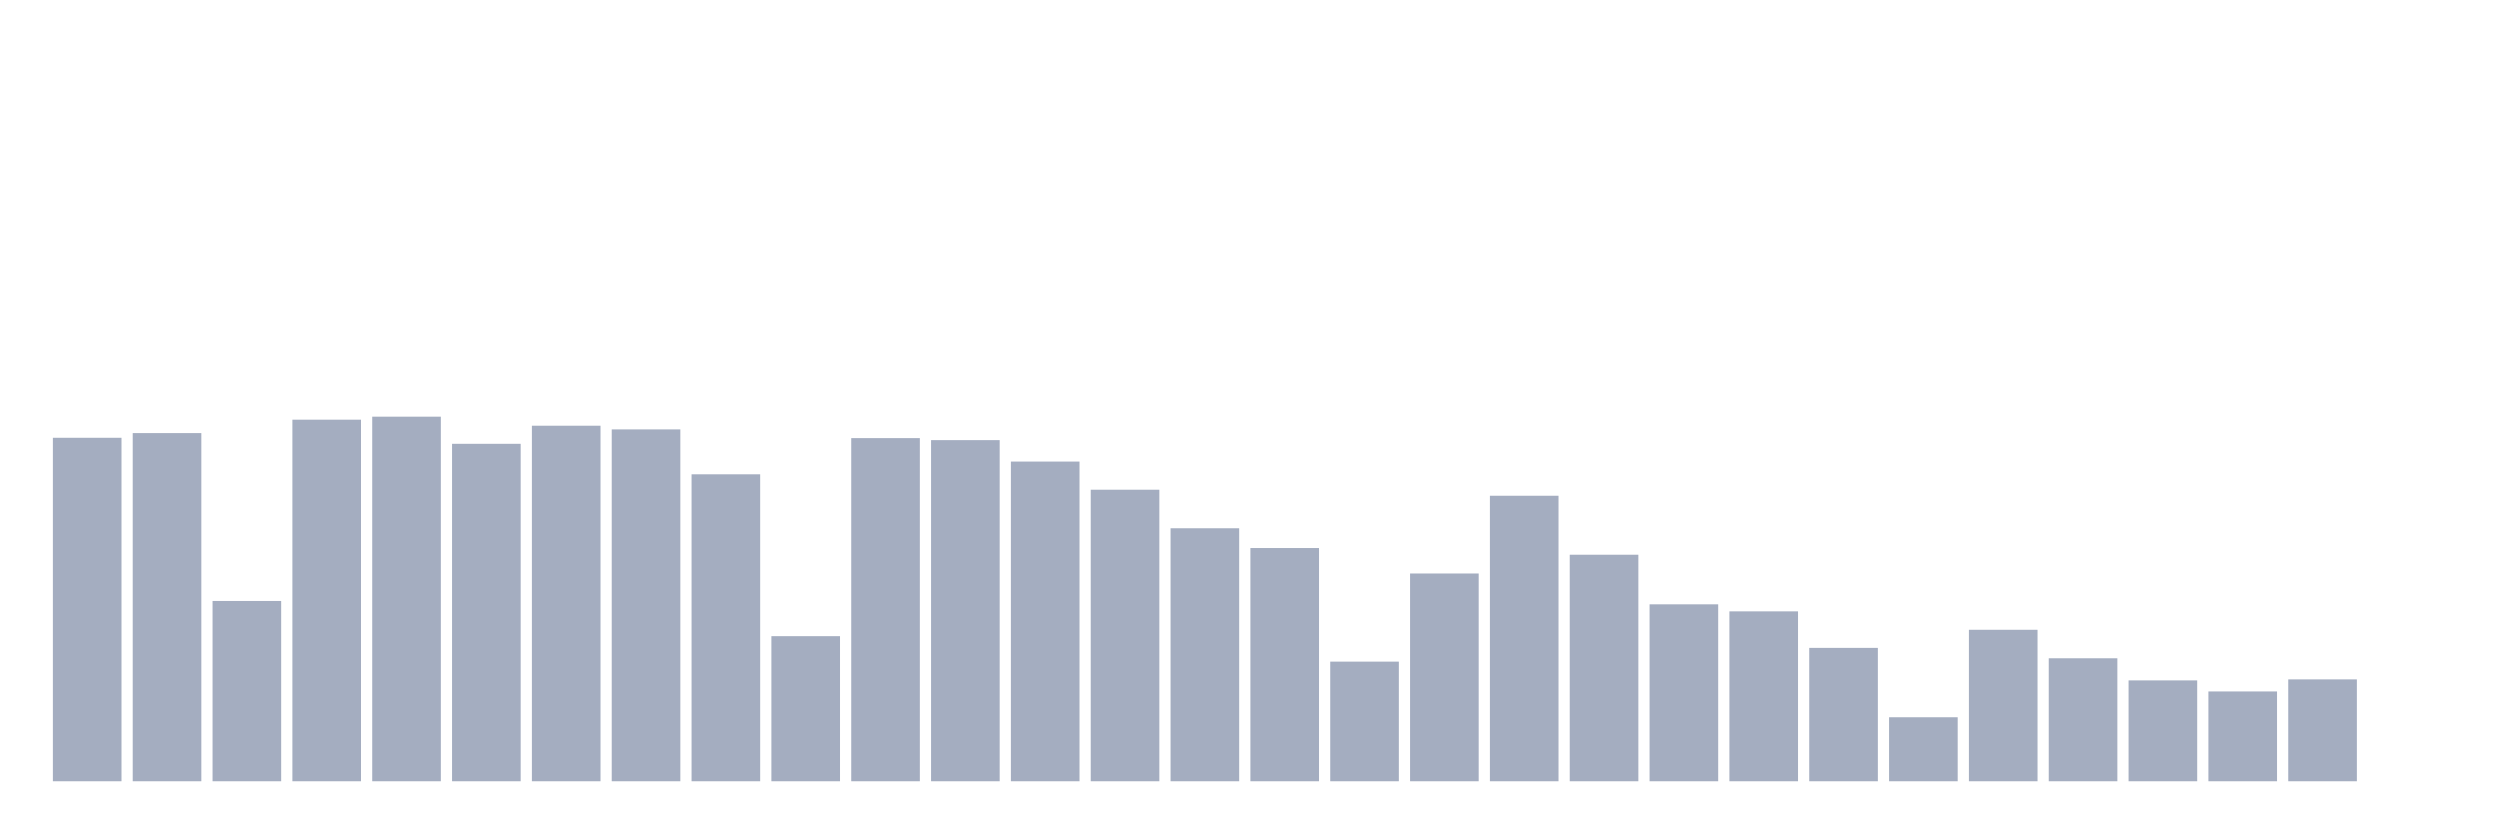
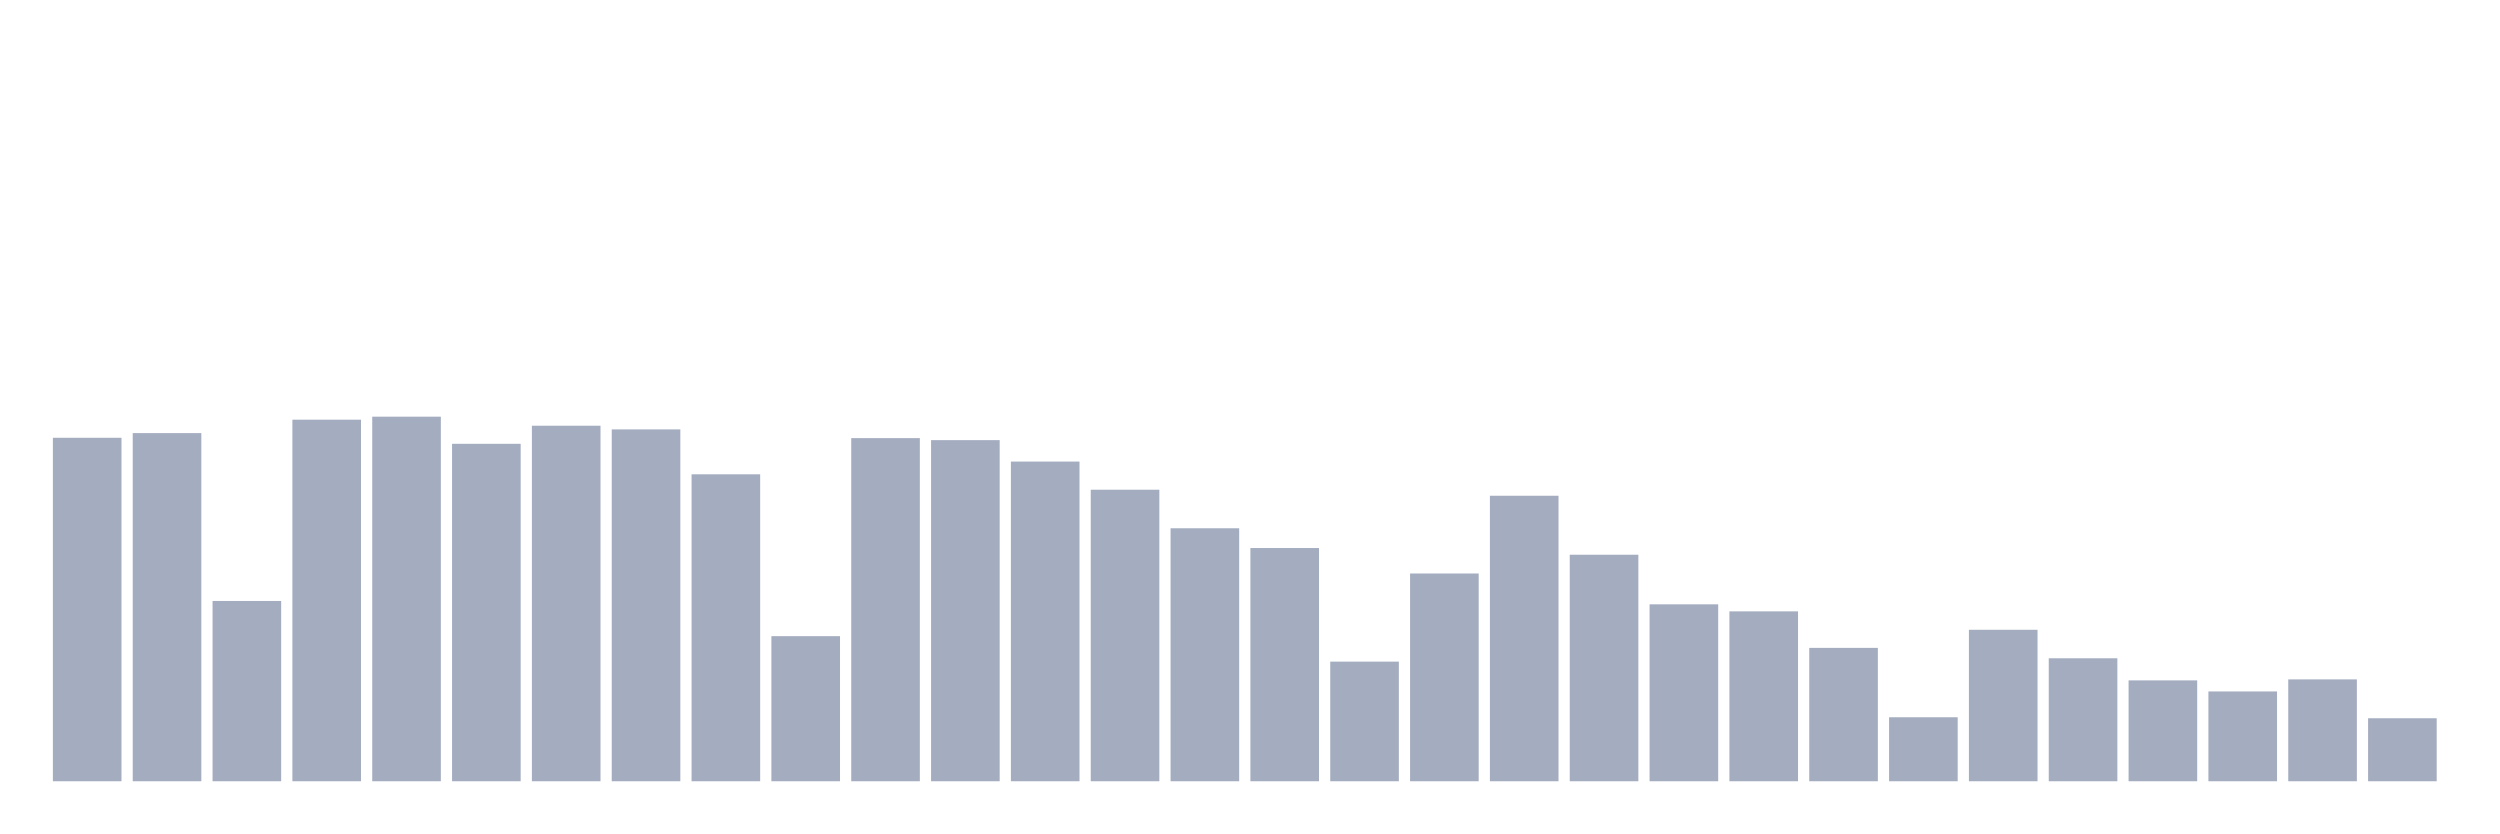
<svg xmlns="http://www.w3.org/2000/svg" viewBox="0 0 480 160">
  <g transform="translate(10,10)">
    <rect class="bar" x="0.153" width="13.175" y="74.053" height="65.947" fill="rgb(164,173,192)" />
    <rect class="bar" x="15.482" width="13.175" y="73.153" height="66.847" fill="rgb(164,173,192)" />
    <rect class="bar" x="30.81" width="13.175" y="105.386" height="34.614" fill="rgb(164,173,192)" />
    <rect class="bar" x="46.138" width="13.175" y="70.579" height="69.421" fill="rgb(164,173,192)" />
    <rect class="bar" x="61.466" width="13.175" y="70" height="70" fill="rgb(164,173,192)" />
    <rect class="bar" x="76.794" width="13.175" y="75.211" height="64.789" fill="rgb(164,173,192)" />
    <rect class="bar" x="92.123" width="13.175" y="71.737" height="68.263" fill="rgb(164,173,192)" />
    <rect class="bar" x="107.451" width="13.175" y="72.445" height="67.555" fill="rgb(164,173,192)" />
    <rect class="bar" x="122.779" width="13.175" y="81.066" height="58.934" fill="rgb(164,173,192)" />
    <rect class="bar" x="138.107" width="13.175" y="112.142" height="27.858" fill="rgb(164,173,192)" />
    <rect class="bar" x="153.436" width="13.175" y="74.118" height="65.882" fill="rgb(164,173,192)" />
    <rect class="bar" x="168.764" width="13.175" y="74.504" height="65.496" fill="rgb(164,173,192)" />
    <rect class="bar" x="184.092" width="13.175" y="78.621" height="61.379" fill="rgb(164,173,192)" />
    <rect class="bar" x="199.42" width="13.175" y="84.026" height="55.974" fill="rgb(164,173,192)" />
    <rect class="bar" x="214.748" width="13.175" y="91.425" height="48.575" fill="rgb(164,173,192)" />
    <rect class="bar" x="230.077" width="13.175" y="95.221" height="44.779" fill="rgb(164,173,192)" />
    <rect class="bar" x="245.405" width="13.175" y="117.031" height="22.969" fill="rgb(164,173,192)" />
    <rect class="bar" x="260.733" width="13.175" y="100.11" height="39.89" fill="rgb(164,173,192)" />
    <rect class="bar" x="276.061" width="13.175" y="85.184" height="54.816" fill="rgb(164,173,192)" />
    <rect class="bar" x="291.39" width="13.175" y="96.507" height="43.493" fill="rgb(164,173,192)" />
    <rect class="bar" x="306.718" width="13.175" y="106.029" height="33.971" fill="rgb(164,173,192)" />
    <rect class="bar" x="322.046" width="13.175" y="107.381" height="32.619" fill="rgb(164,173,192)" />
    <rect class="bar" x="337.374" width="13.175" y="114.393" height="25.607" fill="rgb(164,173,192)" />
    <rect class="bar" x="352.702" width="13.175" y="127.711" height="12.289" fill="rgb(164,173,192)" />
    <rect class="bar" x="368.031" width="13.175" y="110.919" height="29.081" fill="rgb(164,173,192)" />
    <rect class="bar" x="383.359" width="13.175" y="116.388" height="23.612" fill="rgb(164,173,192)" />
    <rect class="bar" x="398.687" width="13.175" y="120.634" height="19.366" fill="rgb(164,173,192)" />
    <rect class="bar" x="414.015" width="13.175" y="122.757" height="17.243" fill="rgb(164,173,192)" />
    <rect class="bar" x="429.344" width="13.175" y="120.441" height="19.559" fill="rgb(164,173,192)" />
-     <rect class="bar" x="444.672" width="13.175" y="140" height="0" fill="rgb(164,173,192)" />
+     <rect class="bar" x="444.672" width="13.175" y="127.904" height="12.096" fill="rgb(164,173,192)" />
  </g>
</svg>
